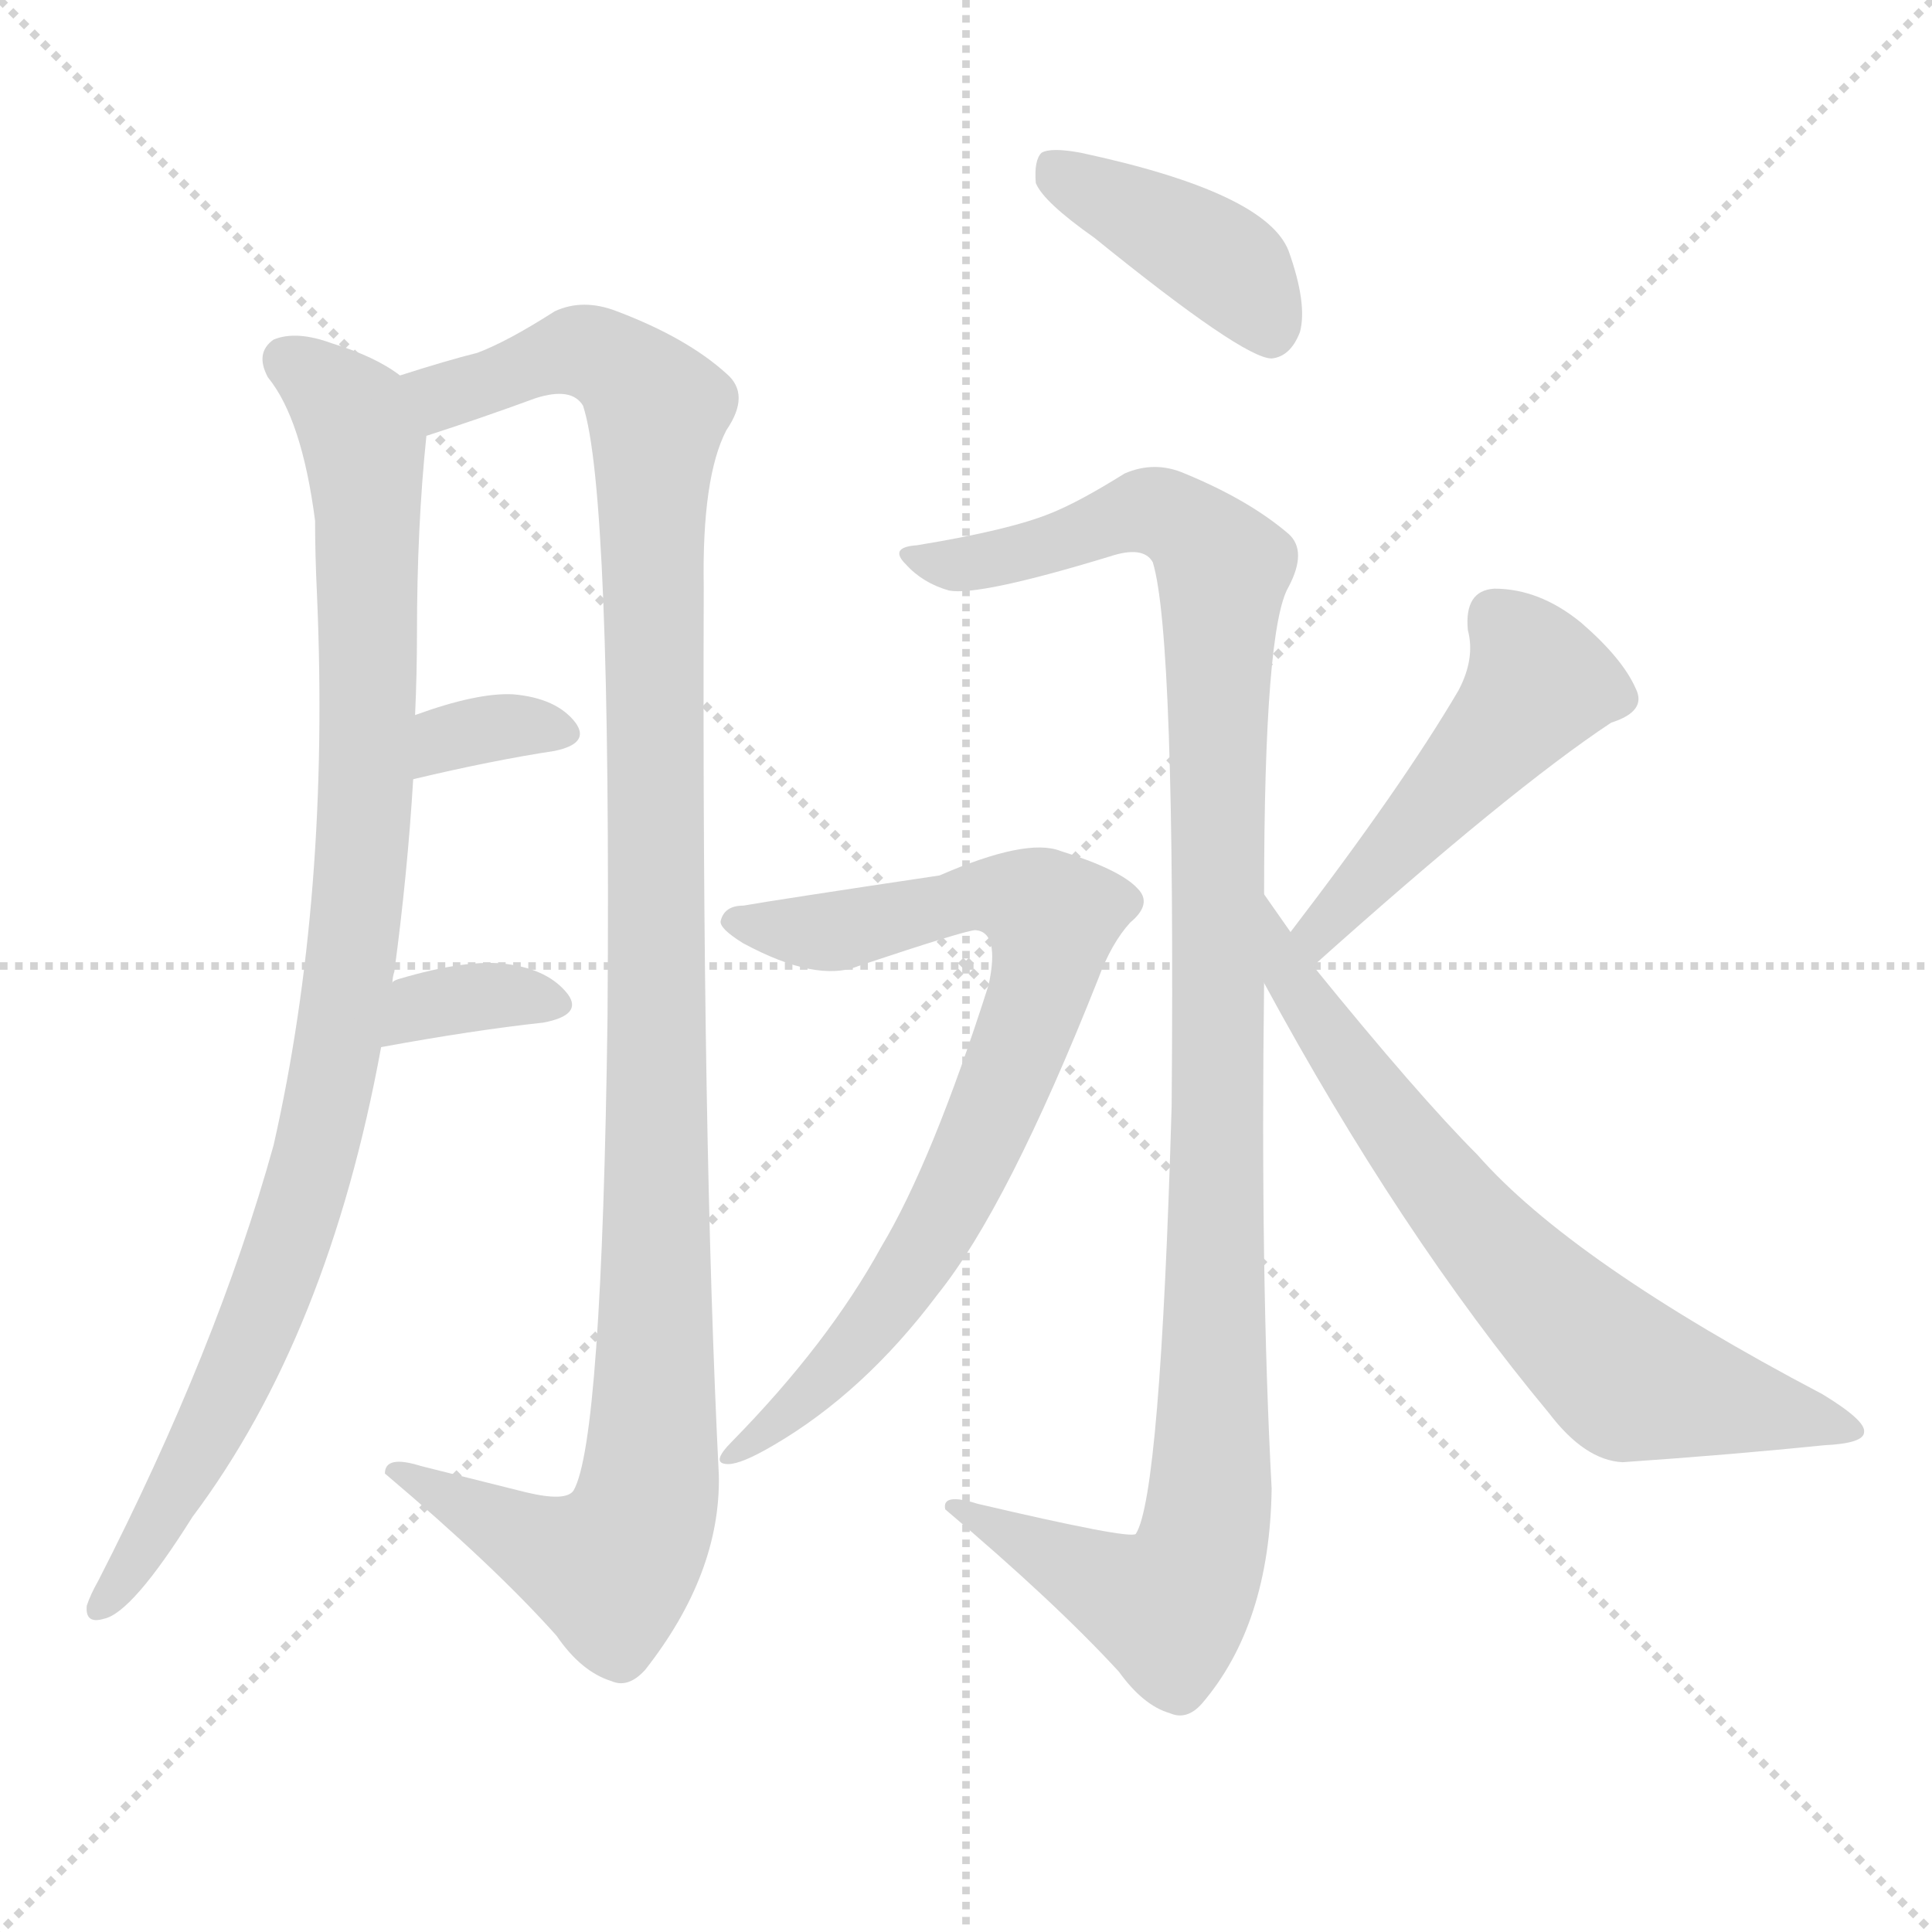
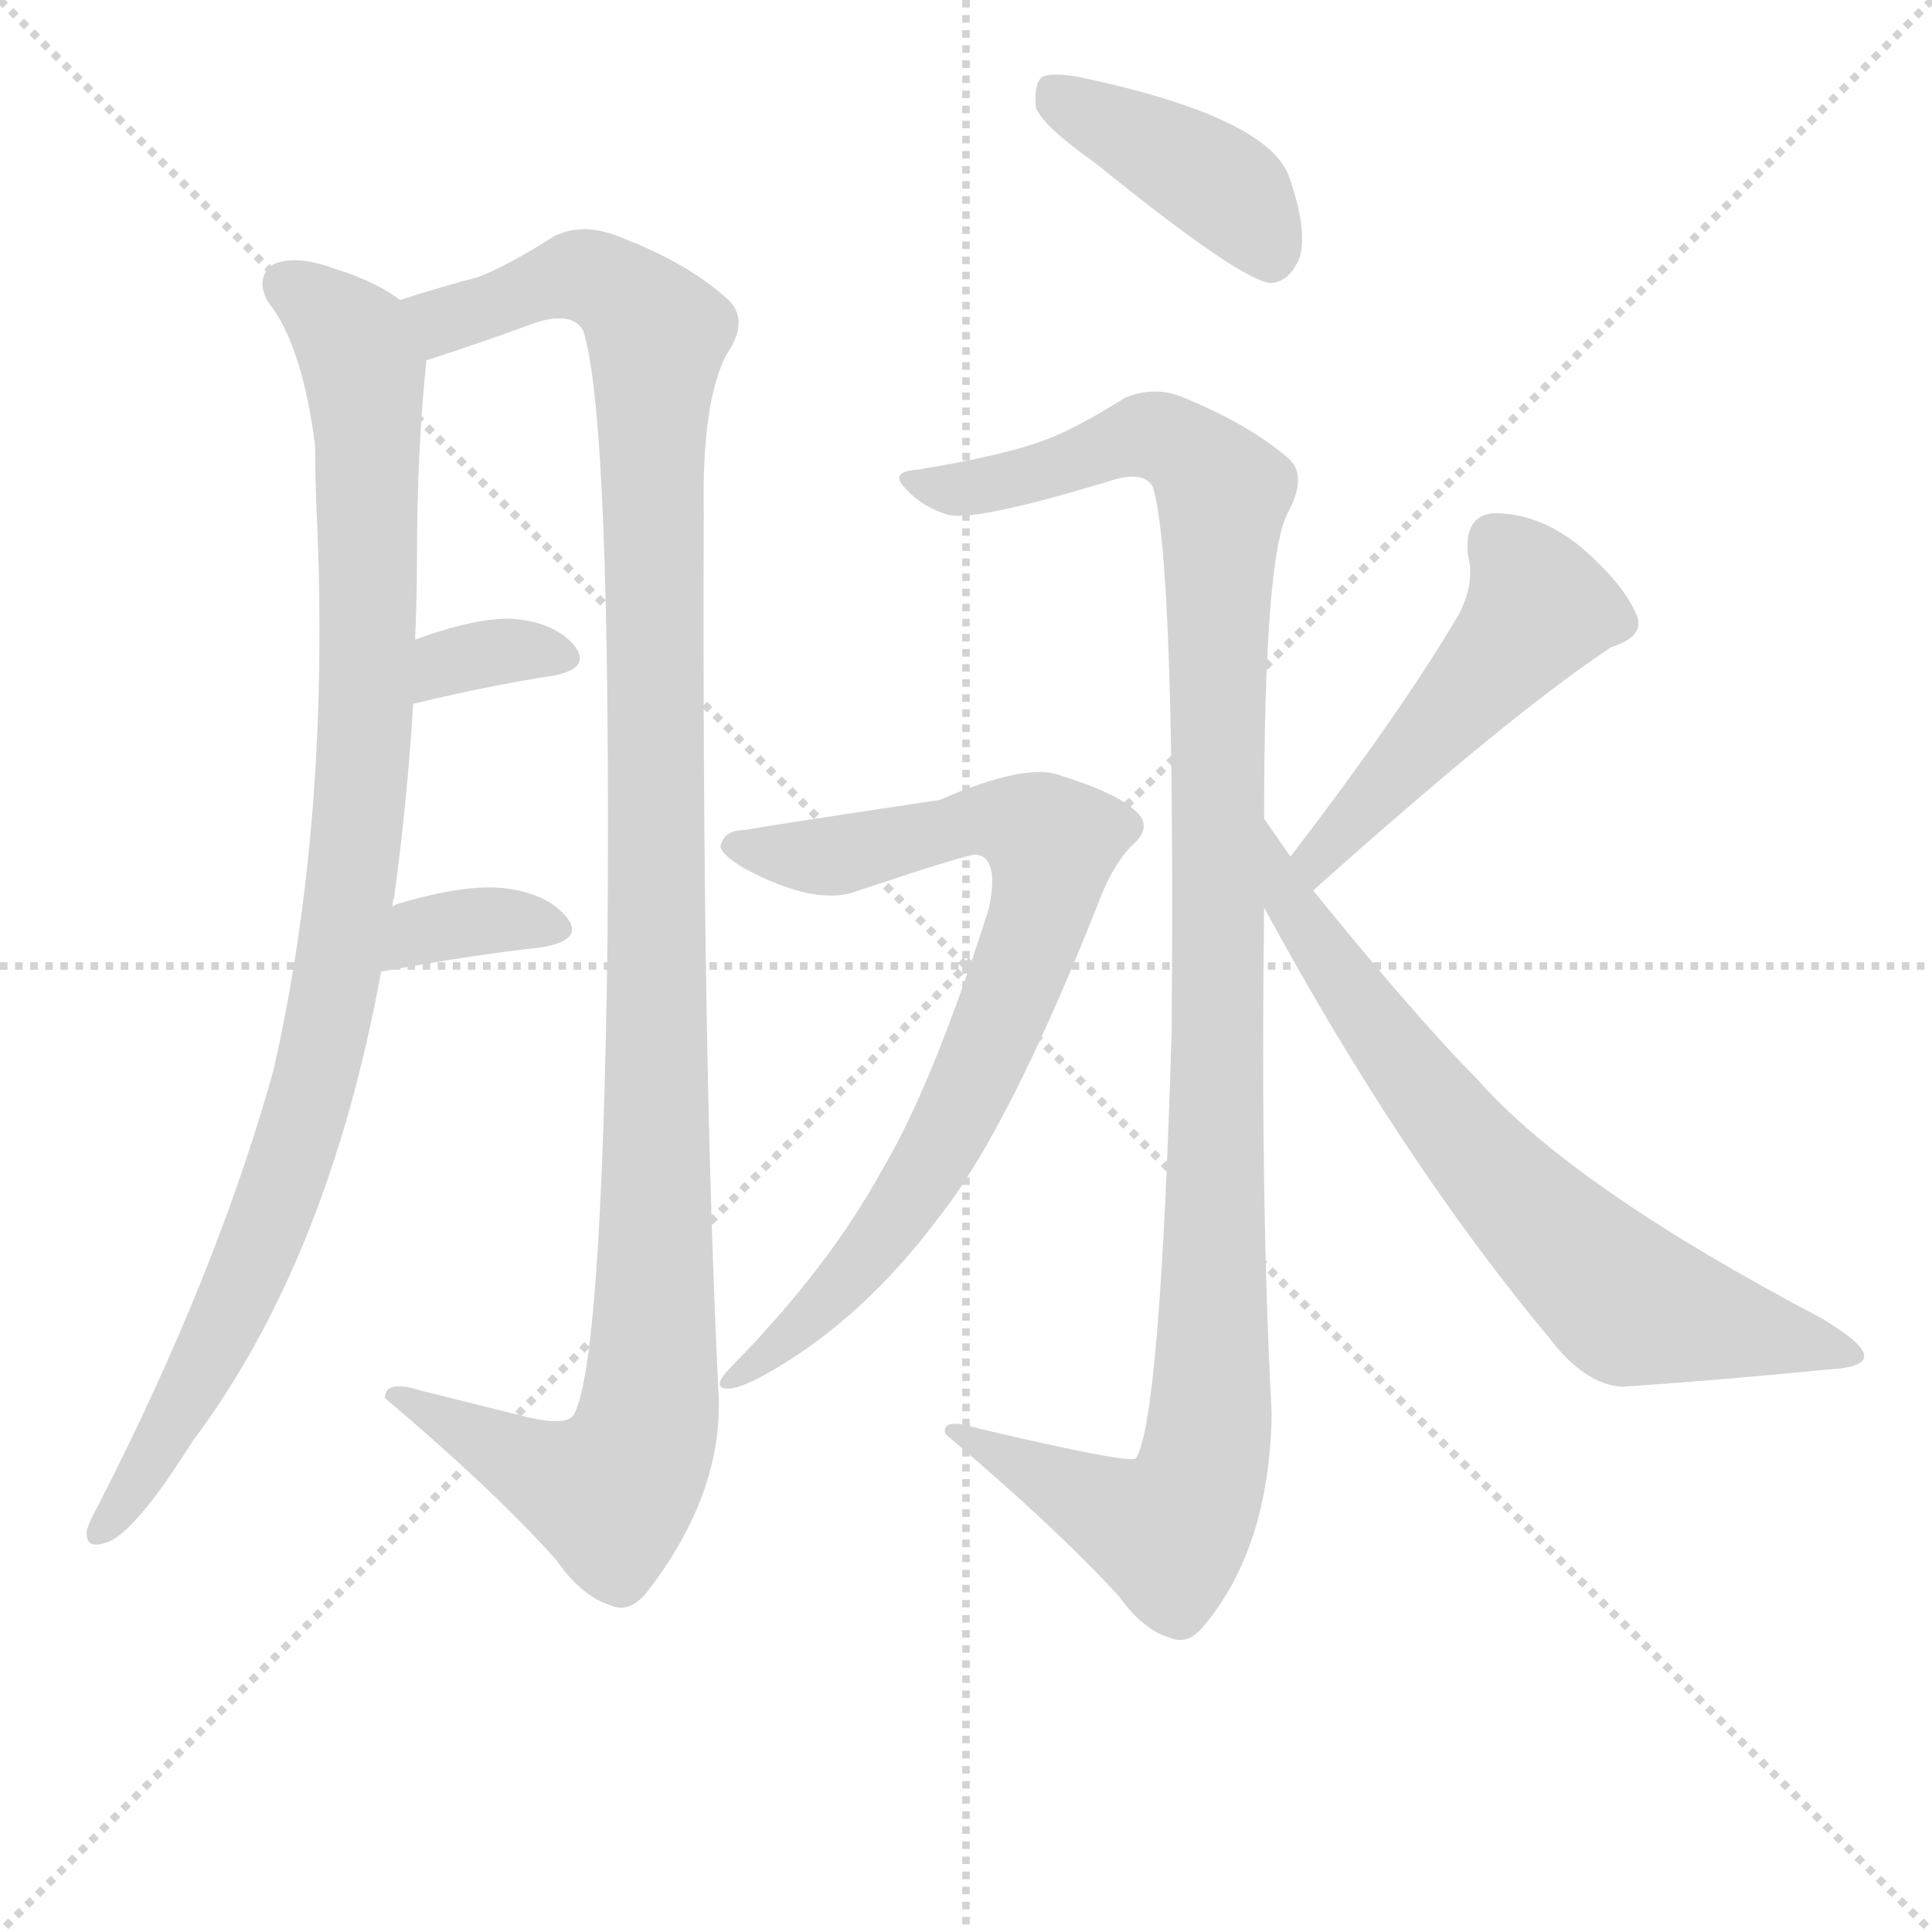
<svg xmlns="http://www.w3.org/2000/svg" version="1.1" viewBox="0 0 1024 1024">
  <g stroke="lightgray" stroke-dasharray="1,1" stroke-width="1" transform="scale(4, 4)">
    <line x1="0" y1="0" x2="256" y2="256" />
    <line x1="256" y1="0" x2="0" y2="256" />
    <line x1="128" y1="0" x2="128" y2="256" />
    <line x1="0" y1="128" x2="256" y2="128" />
  </g>
-   <g transform="scale(1, -1) translate(0, -900)">
+   <g transform="scale(1, -1) translate(0, -860)">
    <style type="text/css">
      
        @keyframes keyframes0 {
          from {
            stroke: blue;
            stroke-dashoffset: 959;
            stroke-width: 128;
          }
          76% {
            animation-timing-function: step-end;
            stroke: blue;
            stroke-dashoffset: 0;
            stroke-width: 128;
          }
          to {
            stroke: black;
            stroke-width: 1024;
          }
        }
        #make-me-a-hanzi-animation-0 {
          animation: keyframes0 1.03s both;
          animation-delay: 0s;
          animation-timing-function: linear;
        }
      
        @keyframes keyframes1 {
          from {
            stroke: blue;
            stroke-dashoffset: 1140;
            stroke-width: 128;
          }
          79% {
            animation-timing-function: step-end;
            stroke: blue;
            stroke-dashoffset: 0;
            stroke-width: 128;
          }
          to {
            stroke: black;
            stroke-width: 1024;
          }
        }
        #make-me-a-hanzi-animation-1 {
          animation: keyframes1 1.178s both;
          animation-delay: 1.03s;
          animation-timing-function: linear;
        }
      
        @keyframes keyframes2 {
          from {
            stroke: blue;
            stroke-dashoffset: 337;
            stroke-width: 128;
          }
          52% {
            animation-timing-function: step-end;
            stroke: blue;
            stroke-dashoffset: 0;
            stroke-width: 128;
          }
          to {
            stroke: black;
            stroke-width: 1024;
          }
        }
        #make-me-a-hanzi-animation-2 {
          animation: keyframes2 0.524s both;
          animation-delay: 2.208s;
          animation-timing-function: linear;
        }
      
        @keyframes keyframes3 {
          from {
            stroke: blue;
            stroke-dashoffset: 347;
            stroke-width: 128;
          }
          53% {
            animation-timing-function: step-end;
            stroke: blue;
            stroke-dashoffset: 0;
            stroke-width: 128;
          }
          to {
            stroke: black;
            stroke-width: 1024;
          }
        }
        #make-me-a-hanzi-animation-3 {
          animation: keyframes3 0.532s both;
          animation-delay: 2.732s;
          animation-timing-function: linear;
        }
      
        @keyframes keyframes4 {
          from {
            stroke: blue;
            stroke-dashoffset: 408;
            stroke-width: 128;
          }
          57% {
            animation-timing-function: step-end;
            stroke: blue;
            stroke-dashoffset: 0;
            stroke-width: 128;
          }
          to {
            stroke: black;
            stroke-width: 1024;
          }
        }
        #make-me-a-hanzi-animation-4 {
          animation: keyframes4 0.582s both;
          animation-delay: 3.265s;
          animation-timing-function: linear;
        }
      
        @keyframes keyframes5 {
          from {
            stroke: blue;
            stroke-dashoffset: 1106;
            stroke-width: 128;
          }
          78% {
            animation-timing-function: step-end;
            stroke: blue;
            stroke-dashoffset: 0;
            stroke-width: 128;
          }
          to {
            stroke: black;
            stroke-width: 1024;
          }
        }
        #make-me-a-hanzi-animation-5 {
          animation: keyframes5 1.15s both;
          animation-delay: 3.847s;
          animation-timing-function: linear;
        }
      
        @keyframes keyframes6 {
          from {
            stroke: blue;
            stroke-dashoffset: 767;
            stroke-width: 128;
          }
          71% {
            animation-timing-function: step-end;
            stroke: blue;
            stroke-dashoffset: 0;
            stroke-width: 128;
          }
          to {
            stroke: black;
            stroke-width: 1024;
          }
        }
        #make-me-a-hanzi-animation-6 {
          animation: keyframes6 0.874s both;
          animation-delay: 4.997s;
          animation-timing-function: linear;
        }
      
        @keyframes keyframes7 {
          from {
            stroke: blue;
            stroke-dashoffset: 482;
            stroke-width: 128;
          }
          61% {
            animation-timing-function: step-end;
            stroke: blue;
            stroke-dashoffset: 0;
            stroke-width: 128;
          }
          to {
            stroke: black;
            stroke-width: 1024;
          }
        }
        #make-me-a-hanzi-animation-7 {
          animation: keyframes7 0.642s both;
          animation-delay: 5.871s;
          animation-timing-function: linear;
        }
      
        @keyframes keyframes8 {
          from {
            stroke: blue;
            stroke-dashoffset: 684;
            stroke-width: 128;
          }
          69% {
            animation-timing-function: step-end;
            stroke: blue;
            stroke-dashoffset: 0;
            stroke-width: 128;
          }
          to {
            stroke: black;
            stroke-width: 1024;
          }
        }
        #make-me-a-hanzi-animation-8 {
          animation: keyframes8 0.807s both;
          animation-delay: 6.513s;
          animation-timing-function: linear;
        }
      
    </style>
    <path d="M 208 379 Q 208 382 209 385 Q 216 437 219 487 L 220 521 Q 221 543 221 564 Q 221 621 226 669 C 228 692 228 692 212 701 Q 199 711 176 718 Q 157 725 145 720 Q 135 713 142 700 Q 160 678 167 624 Q 167 606 168 585 Q 175 425 145 293 Q 115 185 52 62 Q 48 55 46 49 Q 45 39 55 42 Q 70 45 102 96 Q 174 192 202 345 L 208 379 Z" fill="lightgray" />
-     <path d="M 226 669 Q 254 678 284 689 Q 303 695 309 685 Q 324 640 322 361 Q 319 136 304 110 Q 300 104 279 109 Q 251 116 223 123 Q 204 129 204 119 Q 262 70 295 33 Q 308 14 324 9 Q 333 5 342 15 Q 382 66 381 118 Q 372 298 373 589 Q 372 647 385 672 Q 398 691 385 702 Q 364 721 327 735 Q 309 742 294 735 Q 269 719 253 713 Q 237 709 212 701 C 183 692 198 660 226 669 Z" fill="lightgray" />
+     <path d="M 226 669 Q 254 678 284 689 Q 303 695 309 685 Q 324 640 322 361 Q 319 136 304 110 Q 300 104 279 109 L 223 123 Q 204 129 204 119 Q 262 70 295 33 Q 308 14 324 9 Q 333 5 342 15 Q 382 66 381 118 Q 372 298 373 589 Q 372 647 385 672 Q 398 691 385 702 Q 364 721 327 735 Q 309 742 294 735 Q 269 719 253 713 Q 237 709 212 701 C 183 692 198 660 226 669 Z" fill="lightgray" />
    <path d="M 219 487 Q 261 497 294 502 Q 313 506 305 517 Q 295 530 272 532 Q 253 533 220 521 C 192 511 190 480 219 487 Z" fill="lightgray" />
    <path d="M 202 345 Q 251 354 288 358 Q 309 362 301 373 Q 291 386 269 389 Q 248 392 211 381 Q 208 380 208 379 C 183 362 172 340 202 345 Z" fill="lightgray" />
    <path d="M 580 774 Q 659 710 674 710 Q 684 711 689 724 Q 693 739 683 767 Q 671 798 573 819 Q 557 822 552 819 Q 548 815 549 803 Q 553 793 580 774 Z" fill="lightgray" />
    <path d="M 670 426 Q 670 567 683 589 Q 693 608 683 617 Q 662 635 628 649 Q 612 656 596 649 Q 572 634 557 628 Q 535 619 486 611 Q 471 610 480 601 Q 489 591 503 587 Q 519 584 588 605 Q 606 611 611 602 Q 623 563 621 314 Q 615 107 602 87 Q 599 84 518 103 Q 499 109 501 100 Q 559 51 593 14 Q 606 -4 620 -8 Q 629 -12 637 -3 Q 673 39 674 111 Q 668 223 670 379 L 670 426 Z" fill="lightgray" />
    <path d="M 394 420 Q 384 420 382 412 Q 381 408 394 400 Q 433 379 455 388 Q 512 407 517 407 Q 530 406 524 378 Q 494 284 467 239 Q 439 188 388 136 Q 376 124 386 124 Q 393 124 410 134 Q 458 162 497 214 Q 534 260 582 381 Q 589 400 599 411 Q 611 421 603 429 Q 594 439 562 449 Q 544 456 498 436 Q 411 423 394 420 Z" fill="lightgray" />
    <path d="M 696 388 Q 801 482 854 517 Q 873 523 867 535 Q 860 551 838 570 Q 816 588 792 588 Q 776 587 778 566 Q 782 551 773 534 Q 743 483 684 406 C 666 382 674 368 696 388 Z" fill="lightgray" />
-     <path d="M 684 406 Q 677 416 670 426 C 653 451 656 405 670 379 Q 742 246 821 151 Q 840 126 860 125 Q 918 129 967 134 Q 988 135 988 141 Q 989 147 966 161 Q 833 231 783 288 Q 752 319 696 388 L 684 406 Z" fill="lightgray" />
+     <path d="M 684 406 L 670 426 C 653 451 656 405 670 379 Q 742 246 821 151 Q 840 126 860 125 Q 918 129 967 134 Q 988 135 988 141 Q 989 147 966 161 Q 833 231 783 288 Q 752 319 696 388 L 684 406 Z" fill="lightgray" />
    <clipPath id="make-me-a-hanzi-clip-0">
      <path d="M 208 379 Q 208 382 209 385 Q 216 437 219 487 L 220 521 Q 221 543 221 564 Q 221 621 226 669 C 228 692 228 692 212 701 Q 199 711 176 718 Q 157 725 145 720 Q 135 713 142 700 Q 160 678 167 624 Q 167 606 168 585 Q 175 425 145 293 Q 115 185 52 62 Q 48 55 46 49 Q 45 39 55 42 Q 70 45 102 96 Q 174 192 202 345 L 208 379 Z" />
    </clipPath>
    <path clip-path="url(#make-me-a-hanzi-clip-0)" d="M 153 709 L 184 684 L 193 663 L 195 505 L 187 395 L 168 290 L 138 200 L 114 147 L 55 51" fill="none" id="make-me-a-hanzi-animation-0" stroke-dasharray="831 1662" stroke-linecap="round" />
    <clipPath id="make-me-a-hanzi-clip-1">
-       <path d="M 226 669 Q 254 678 284 689 Q 303 695 309 685 Q 324 640 322 361 Q 319 136 304 110 Q 300 104 279 109 Q 251 116 223 123 Q 204 129 204 119 Q 262 70 295 33 Q 308 14 324 9 Q 333 5 342 15 Q 382 66 381 118 Q 372 298 373 589 Q 372 647 385 672 Q 398 691 385 702 Q 364 721 327 735 Q 309 742 294 735 Q 269 719 253 713 Q 237 709 212 701 C 183 692 198 660 226 669 Z" />
+       <path d="M 226 669 Q 254 678 284 689 Q 303 695 309 685 Q 324 640 322 361 Q 319 136 304 110 Q 300 104 279 109 L 223 123 Q 204 129 204 119 Q 262 70 295 33 Q 308 14 324 9 Q 333 5 342 15 Q 382 66 381 118 Q 372 298 373 589 Q 372 647 385 672 Q 398 691 385 702 Q 364 721 327 735 Q 309 742 294 735 Q 269 719 253 713 Q 237 709 212 701 C 183 692 198 660 226 669 Z" />
    </clipPath>
    <path clip-path="url(#make-me-a-hanzi-clip-1)" d="M 221 699 L 235 690 L 310 714 L 335 700 L 349 682 L 348 200 L 343 106 L 323 69 L 292 78 L 214 116" fill="none" id="make-me-a-hanzi-animation-1" stroke-dasharray="1012 2024" stroke-linecap="round" />
    <clipPath id="make-me-a-hanzi-clip-2">
      <path d="M 219 487 Q 261 497 294 502 Q 313 506 305 517 Q 295 530 272 532 Q 253 533 220 521 C 192 511 190 480 219 487 Z" />
    </clipPath>
    <path clip-path="url(#make-me-a-hanzi-clip-2)" d="M 226 492 L 232 504 L 247 512 L 276 516 L 297 511" fill="none" id="make-me-a-hanzi-animation-2" stroke-dasharray="209 418" stroke-linecap="round" />
    <clipPath id="make-me-a-hanzi-clip-3">
      <path d="M 202 345 Q 251 354 288 358 Q 309 362 301 373 Q 291 386 269 389 Q 248 392 211 381 Q 208 380 208 379 C 183 362 172 340 202 345 Z" />
    </clipPath>
    <path clip-path="url(#make-me-a-hanzi-clip-3)" d="M 209 350 L 216 360 L 238 369 L 272 373 L 292 368" fill="none" id="make-me-a-hanzi-animation-3" stroke-dasharray="219 438" stroke-linecap="round" />
    <clipPath id="make-me-a-hanzi-clip-4">
      <path d="M 580 774 Q 659 710 674 710 Q 684 711 689 724 Q 693 739 683 767 Q 671 798 573 819 Q 557 822 552 819 Q 548 815 549 803 Q 553 793 580 774 Z" />
    </clipPath>
    <path clip-path="url(#make-me-a-hanzi-clip-4)" d="M 557 813 L 649 760 L 674 722" fill="none" id="make-me-a-hanzi-animation-4" stroke-dasharray="280 560" stroke-linecap="round" />
    <clipPath id="make-me-a-hanzi-clip-5">
      <path d="M 670 426 Q 670 567 683 589 Q 693 608 683 617 Q 662 635 628 649 Q 612 656 596 649 Q 572 634 557 628 Q 535 619 486 611 Q 471 610 480 601 Q 489 591 503 587 Q 519 584 588 605 Q 606 611 611 602 Q 623 563 621 314 Q 615 107 602 87 Q 599 84 518 103 Q 499 109 501 100 Q 559 51 593 14 Q 606 -4 620 -8 Q 629 -12 637 -3 Q 673 39 674 111 Q 668 223 670 379 L 670 426 Z" />
    </clipPath>
    <path clip-path="url(#make-me-a-hanzi-clip-5)" d="M 490 602 L 537 605 L 612 629 L 638 613 L 648 599 L 643 144 L 635 73 L 619 48 L 510 98" fill="none" id="make-me-a-hanzi-animation-5" stroke-dasharray="978 1956" stroke-linecap="round" />
    <clipPath id="make-me-a-hanzi-clip-6">
      <path d="M 394 420 Q 384 420 382 412 Q 381 408 394 400 Q 433 379 455 388 Q 512 407 517 407 Q 530 406 524 378 Q 494 284 467 239 Q 439 188 388 136 Q 376 124 386 124 Q 393 124 410 134 Q 458 162 497 214 Q 534 260 582 381 Q 589 400 599 411 Q 611 421 603 429 Q 594 439 562 449 Q 544 456 498 436 Q 411 423 394 420 Z" />
    </clipPath>
    <path clip-path="url(#make-me-a-hanzi-clip-6)" d="M 390 413 L 437 406 L 529 426 L 558 414 L 546 361 L 496 247 L 432 163 L 390 130" fill="none" id="make-me-a-hanzi-animation-6" stroke-dasharray="639 1278" stroke-linecap="round" />
    <clipPath id="make-me-a-hanzi-clip-7">
      <path d="M 696 388 Q 801 482 854 517 Q 873 523 867 535 Q 860 551 838 570 Q 816 588 792 588 Q 776 587 778 566 Q 782 551 773 534 Q 743 483 684 406 C 666 382 674 368 696 388 Z" />
    </clipPath>
    <path clip-path="url(#make-me-a-hanzi-clip-7)" d="M 793 572 L 816 538 L 699 408 L 701 398" fill="none" id="make-me-a-hanzi-animation-7" stroke-dasharray="354 708" stroke-linecap="round" />
    <clipPath id="make-me-a-hanzi-clip-8">
-       <path d="M 684 406 Q 677 416 670 426 C 653 451 656 405 670 379 Q 742 246 821 151 Q 840 126 860 125 Q 918 129 967 134 Q 988 135 988 141 Q 989 147 966 161 Q 833 231 783 288 Q 752 319 696 388 L 684 406 Z" />
+       <path d="M 684 406 L 670 426 C 653 451 656 405 670 379 Q 742 246 821 151 Q 840 126 860 125 Q 918 129 967 134 Q 988 135 988 141 Q 989 147 966 161 Q 833 231 783 288 Q 752 319 696 388 L 684 406 Z" />
    </clipPath>
    <path clip-path="url(#make-me-a-hanzi-clip-8)" d="M 677 409 L 685 378 L 750 287 L 848 182 L 867 169 L 982 143" fill="none" id="make-me-a-hanzi-animation-8" stroke-dasharray="556 1112" stroke-linecap="round" />
  </g>
</svg>
